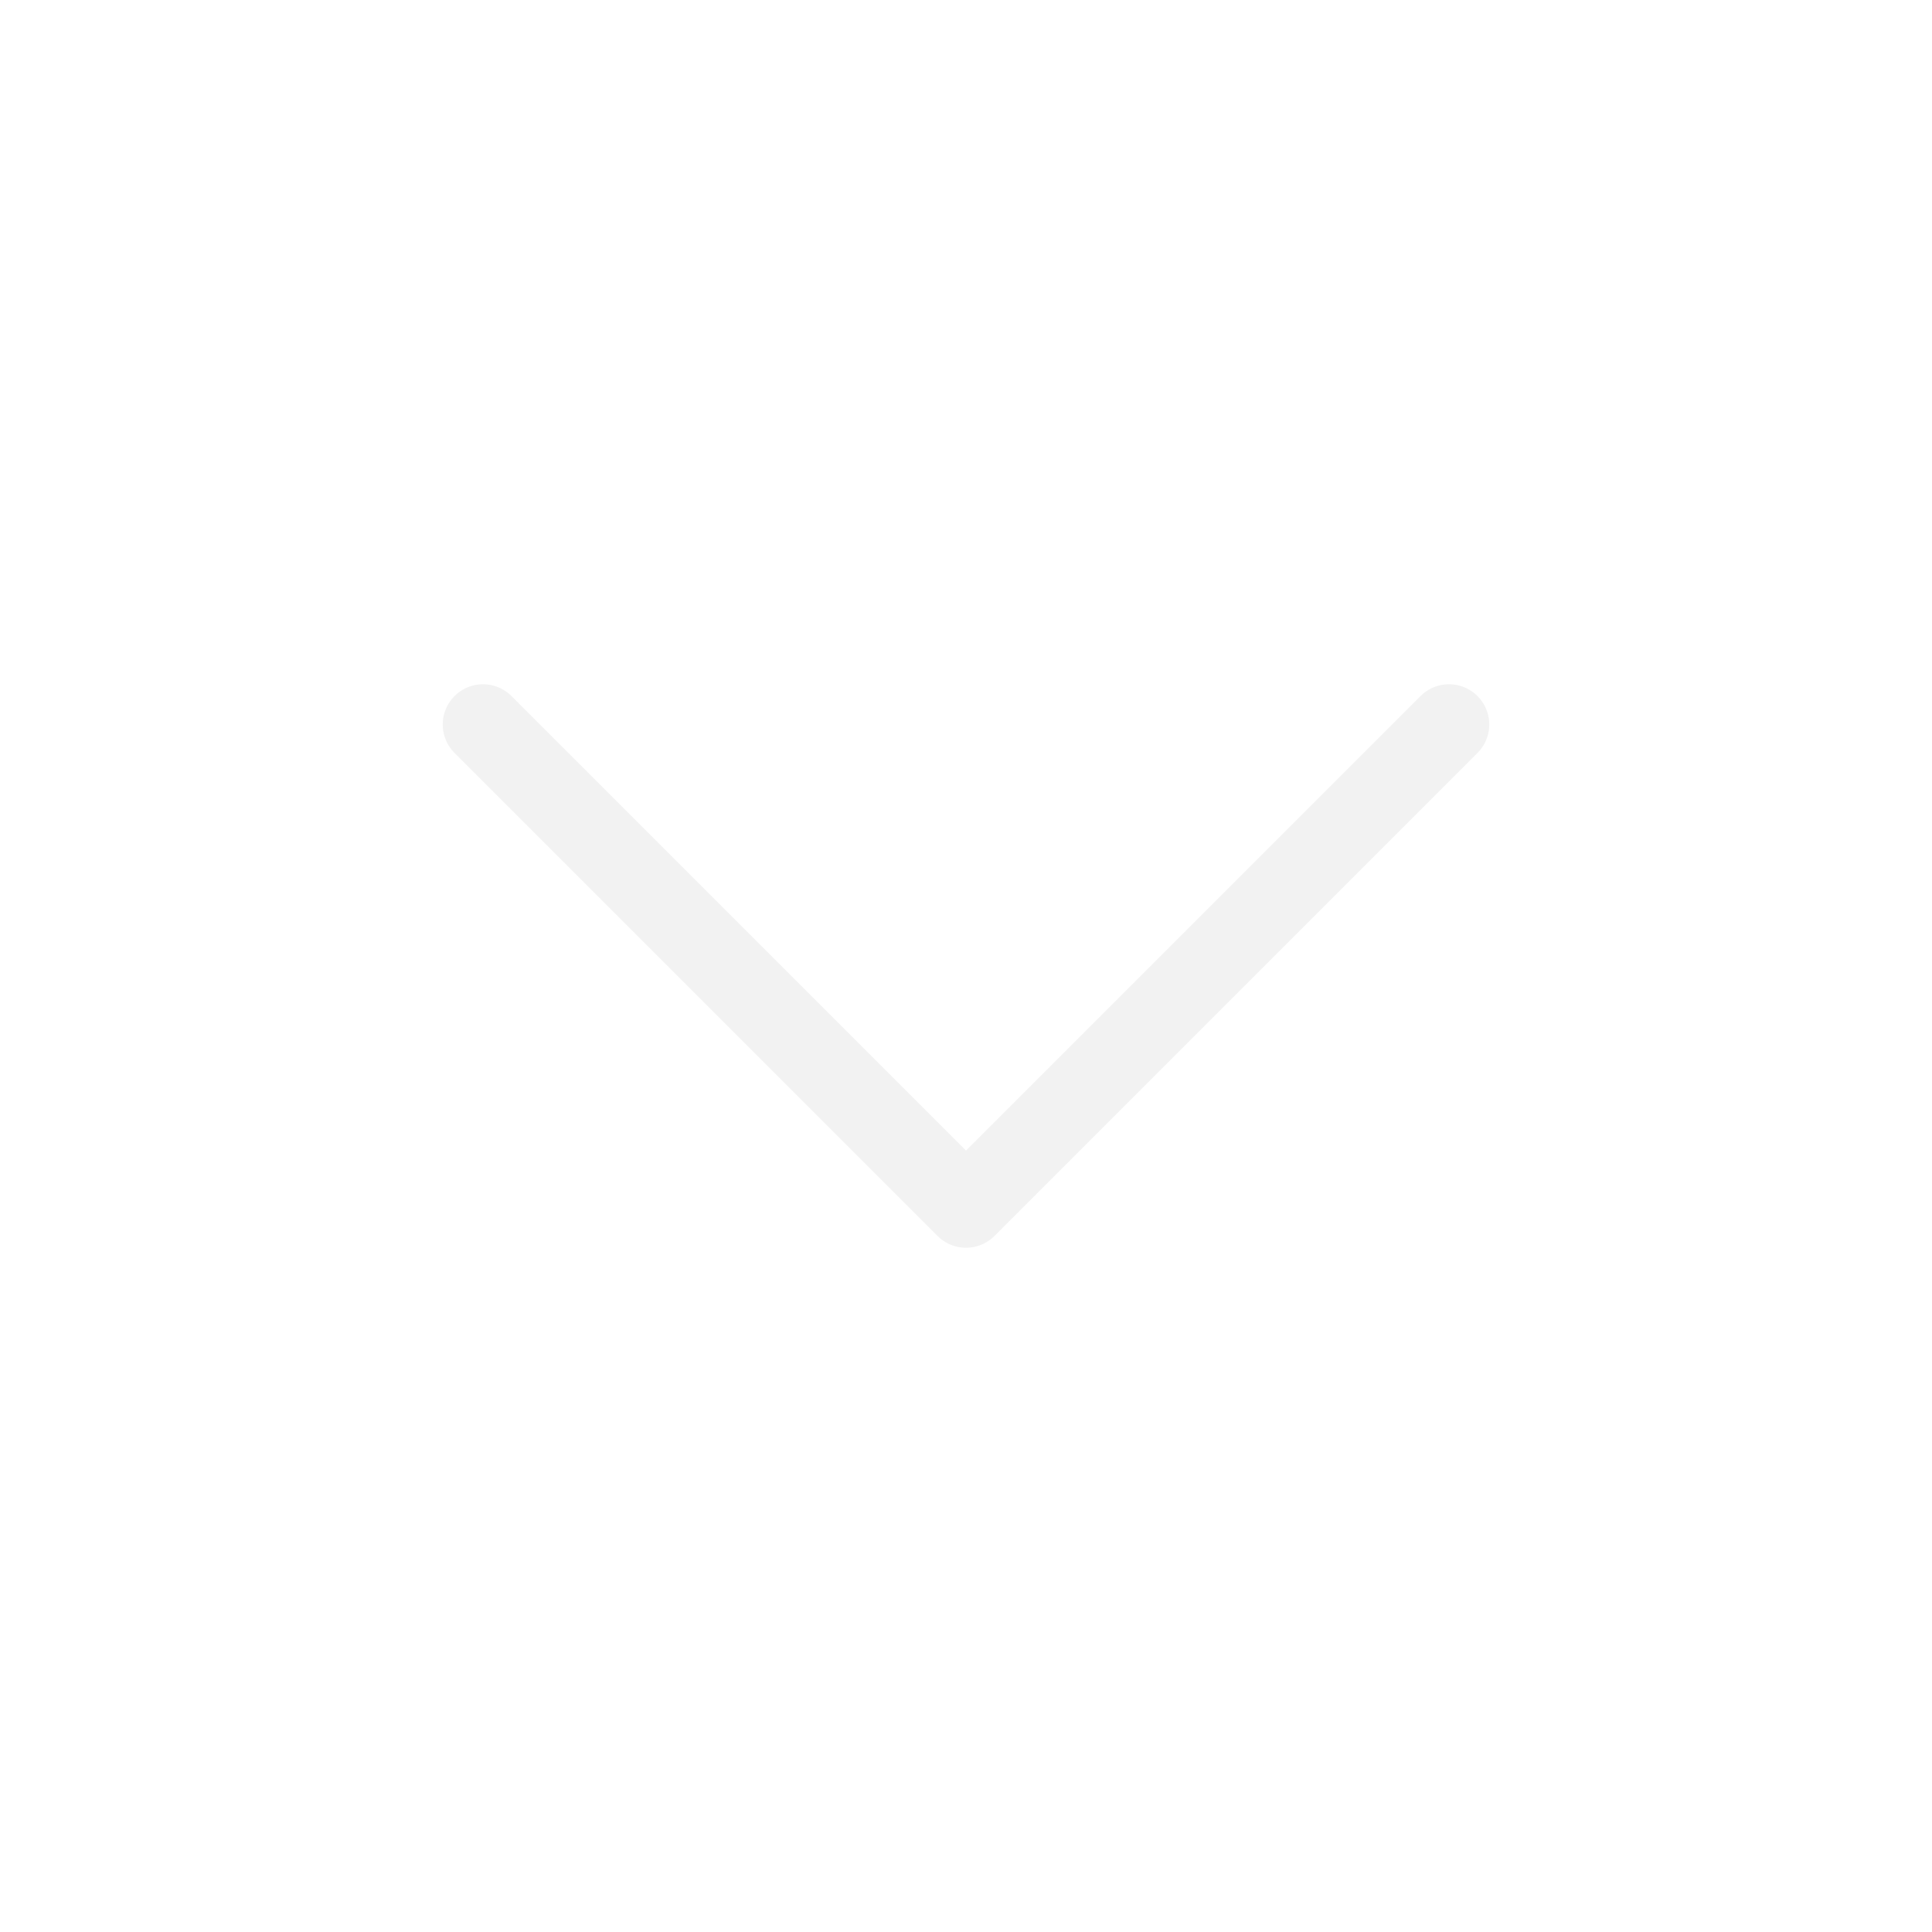
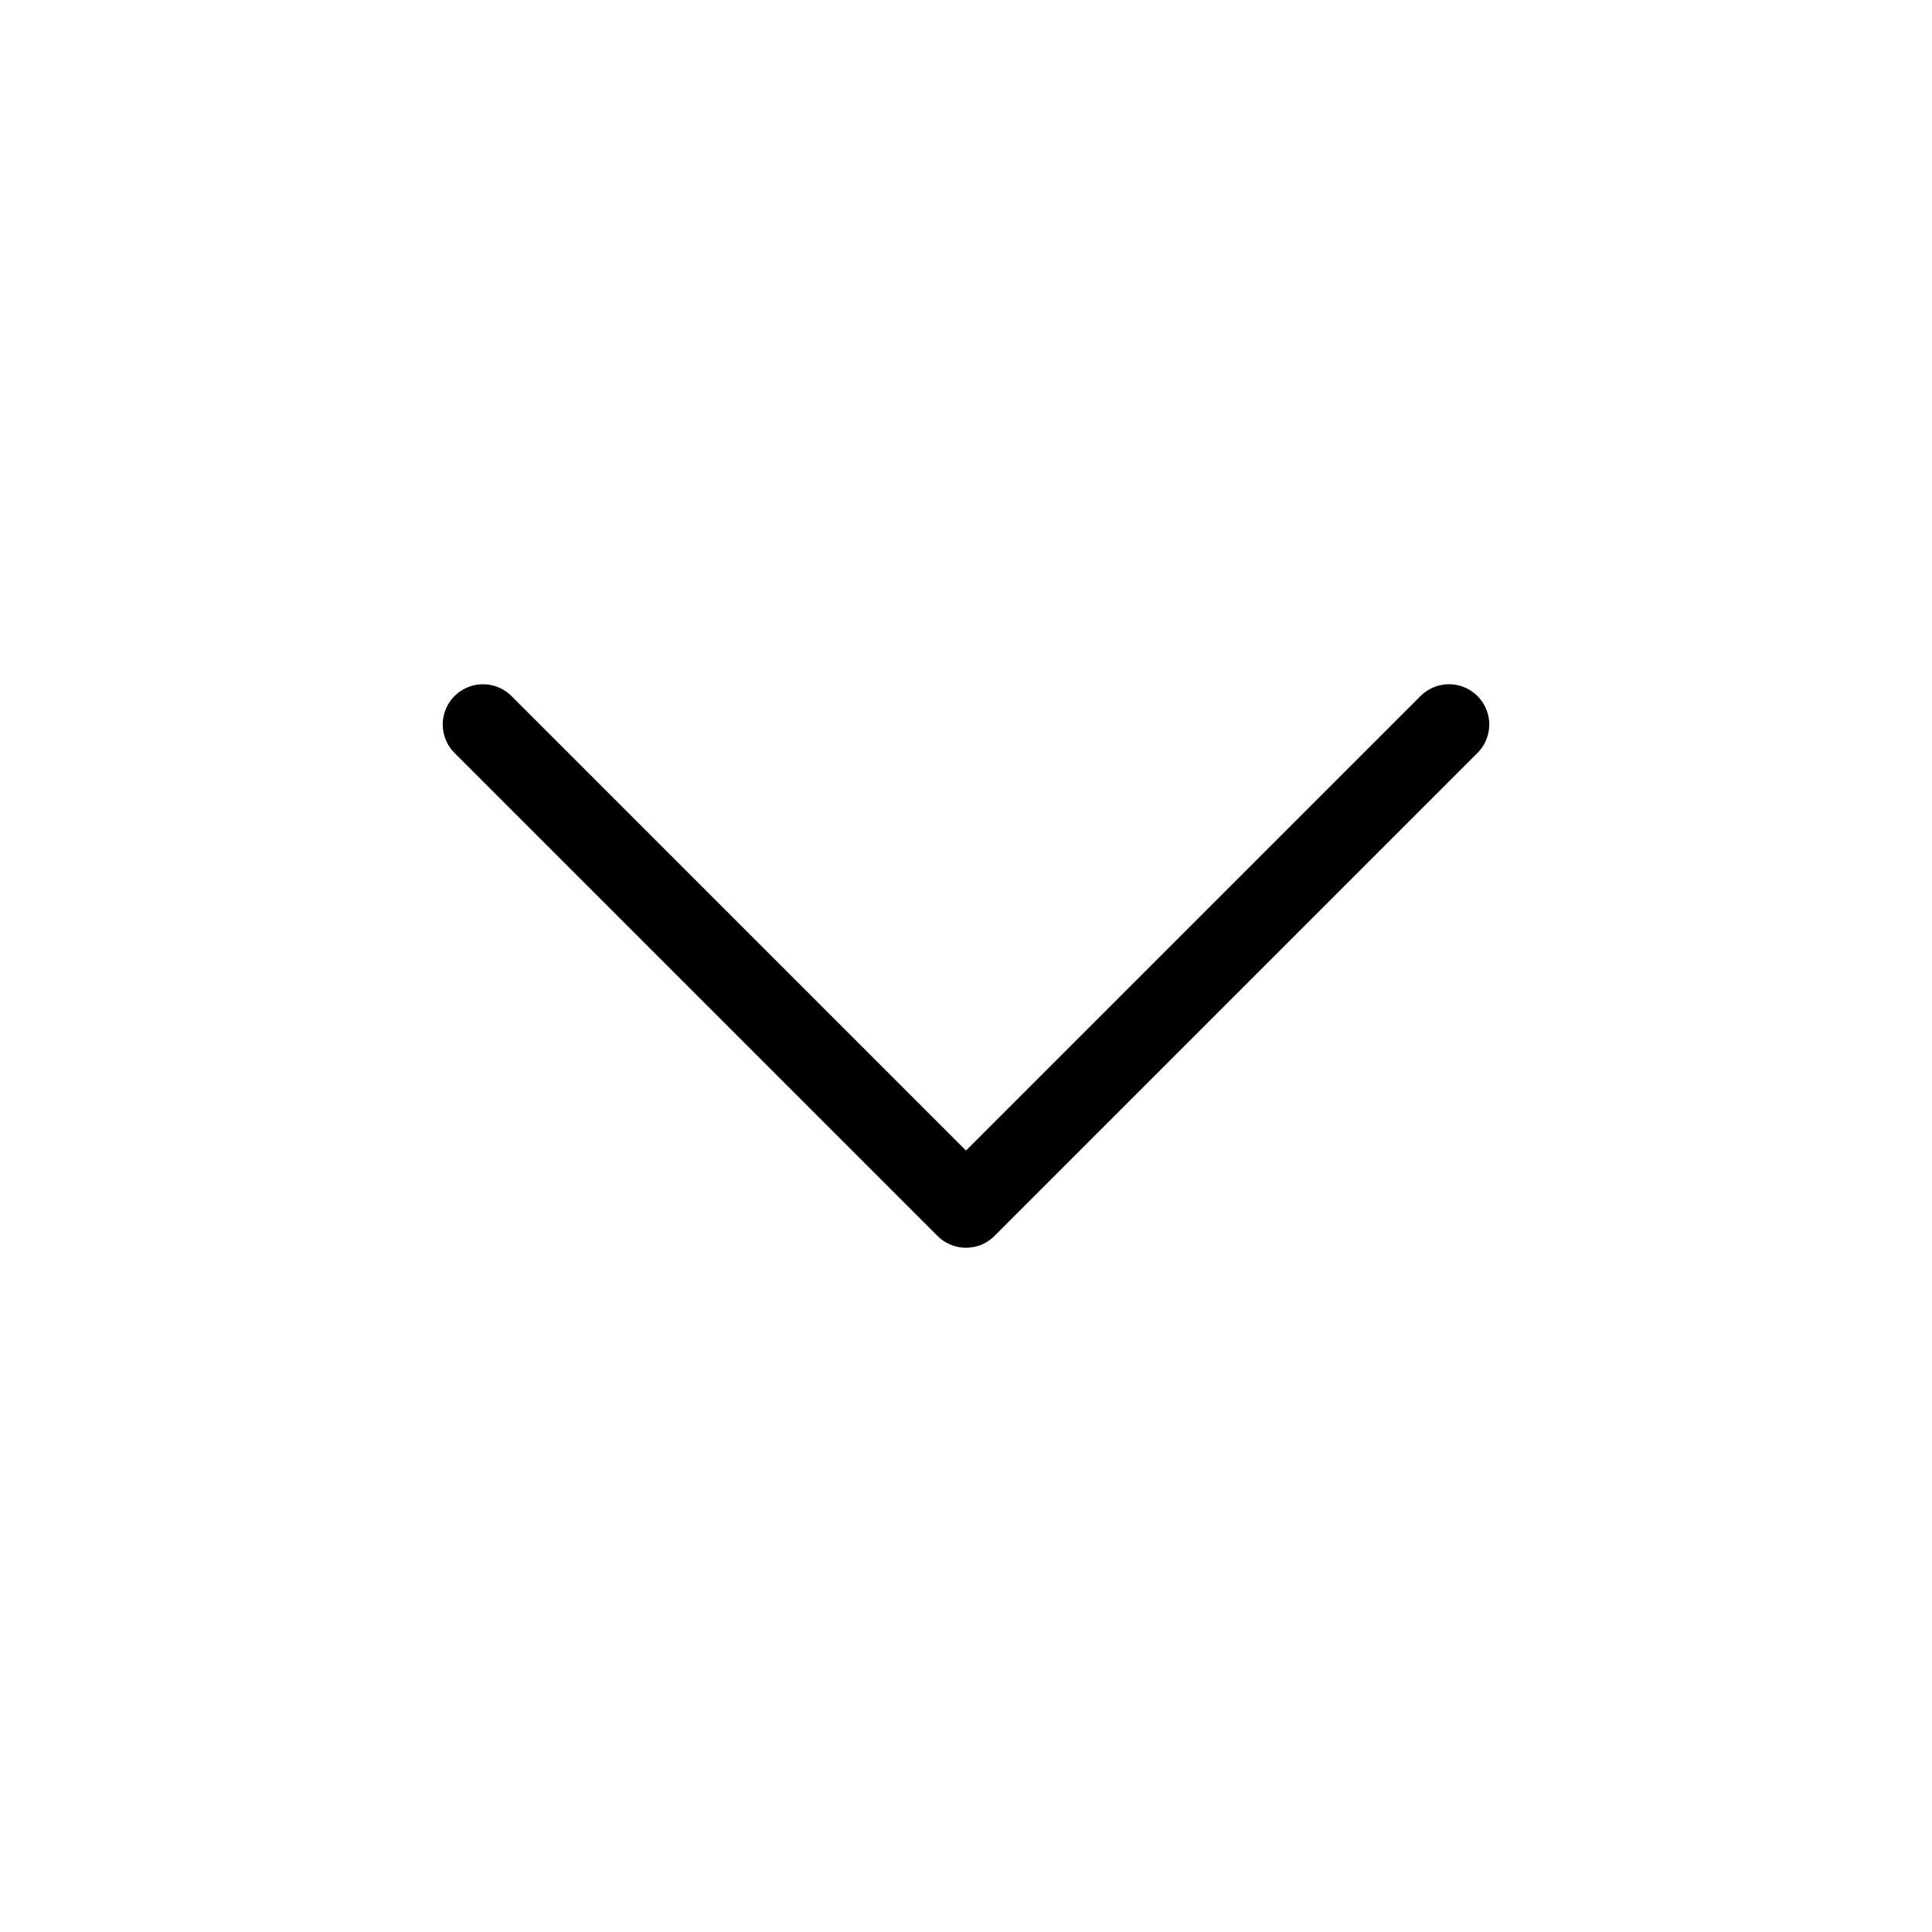
<svg xmlns="http://www.w3.org/2000/svg" width="24" height="24" viewBox="0 0 24 24" fill="none">
-   <path d="m6 9 6 6 6-6" stroke="#F2F2F2" stroke-linecap="round" stroke-linejoin="round" />
+   <path d="m6 9 6 6 6-6" stroke="currentColor" stroke-linecap="round" stroke-linejoin="round" />
</svg>
